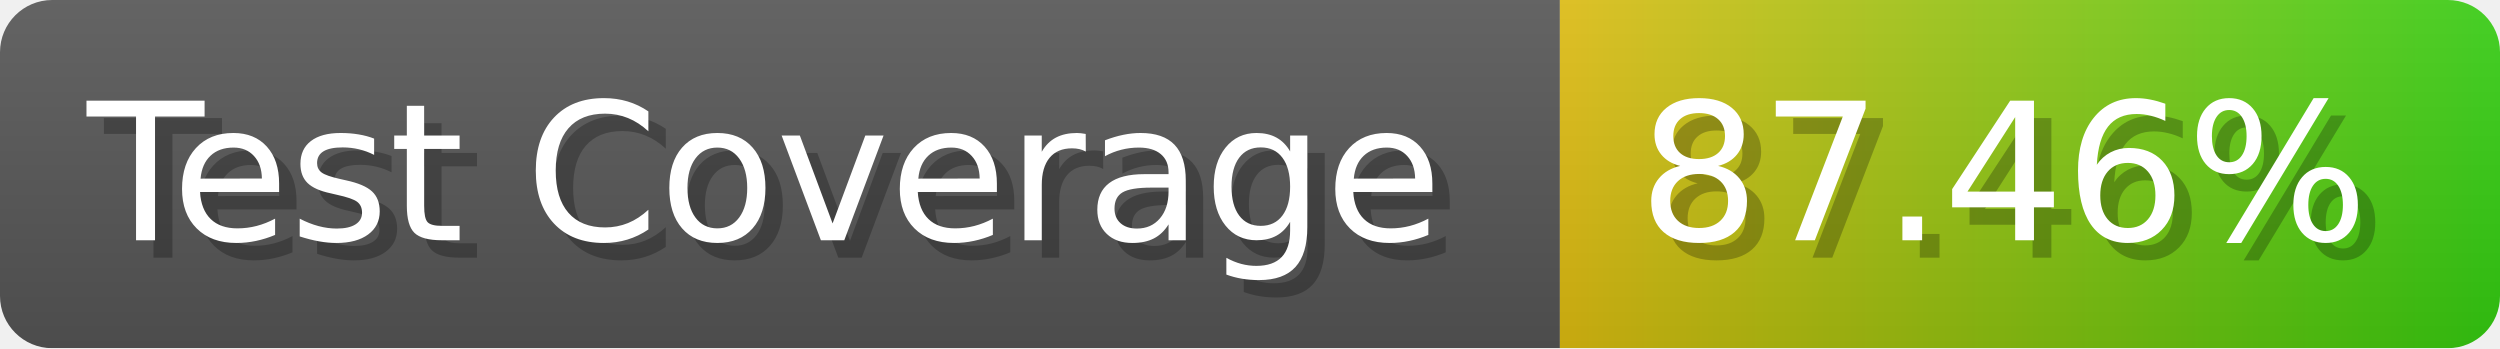
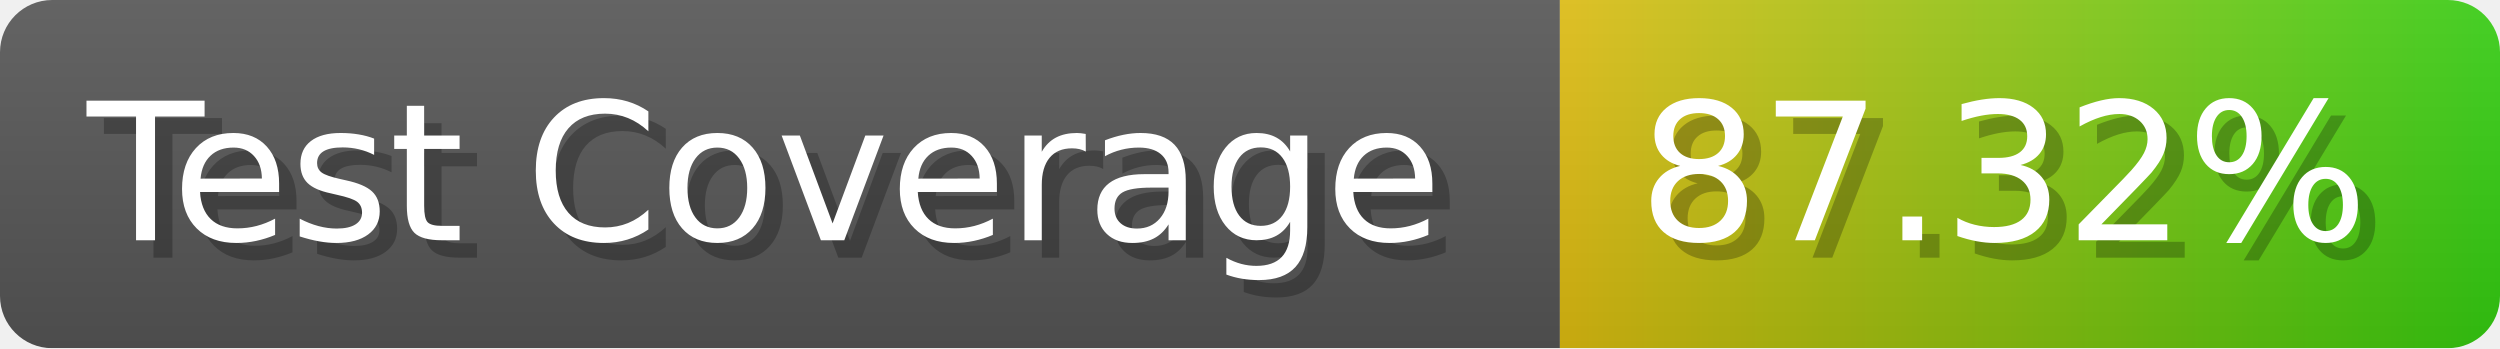
- <svg xmlns="http://www.w3.org/2000/svg" width="143.6" height="20" viewBox="0 0 1436 200" role="img" aria-label="Test Coverage: 87.46%">
+ <svg xmlns="http://www.w3.org/2000/svg" width="143.6" height="20" viewBox="0 0 1436 200" role="img" aria-label="Test Coverage: 87.32%">
  <linearGradient id="a" x2="0" y2="100%">
    <stop offset="0" stop-opacity=".1" stop-color="#EEE" />
    <stop offset="1" stop-opacity=".1" />
  </linearGradient>
  <mask id="m">
    <rect width="1436" height="200" rx="30" fill="#FFF" />
  </mask>
  <g mask="url(#m)">
    <rect width="896" height="200" fill="#555" />
    <rect width="540" height="200" fill="url(#x)" x="896" />
    <rect width="1436" height="200" fill="url(#a)" />
  </g>
  <g aria-hidden="true" fill="#fff" text-anchor="start" font-family="Verdana,DejaVu Sans,sans-serif" font-size="110">
    <text x="60" y="148" textLength="796" fill="#000" opacity="0.25">Test Coverage</text>
    <text x="50" y="138" textLength="796">Test Coverage</text>
-     <text x="951" y="148" textLength="440" fill="#000" opacity="0.25">87.46%</text>
-     <text x="941" y="138" textLength="440">87.46%</text>
+     <text x="951" y="148" textLength="440" fill="#000" opacity="0.25">87.32%</text>
+     <text x="941" y="138" textLength="440">87.32%</text>
  </g>
  <linearGradient id="x" x1="0%" y1="0%" x2="100%" y2="0%">
    <stop offset="0%" style="stop-color:#DB1" />
    <stop offset="100%" style="stop-color:#3C1" />
  </linearGradient>
</svg>
